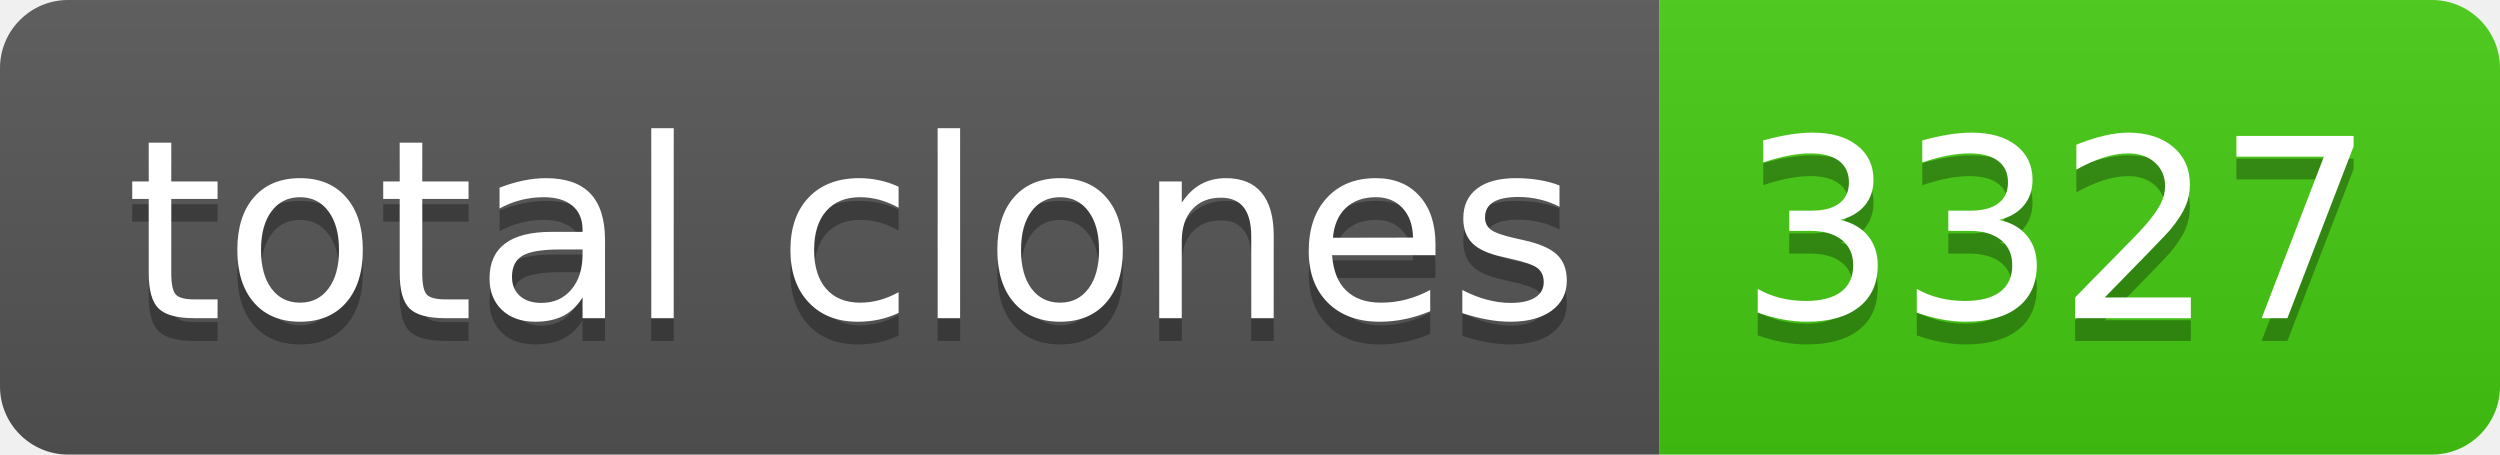
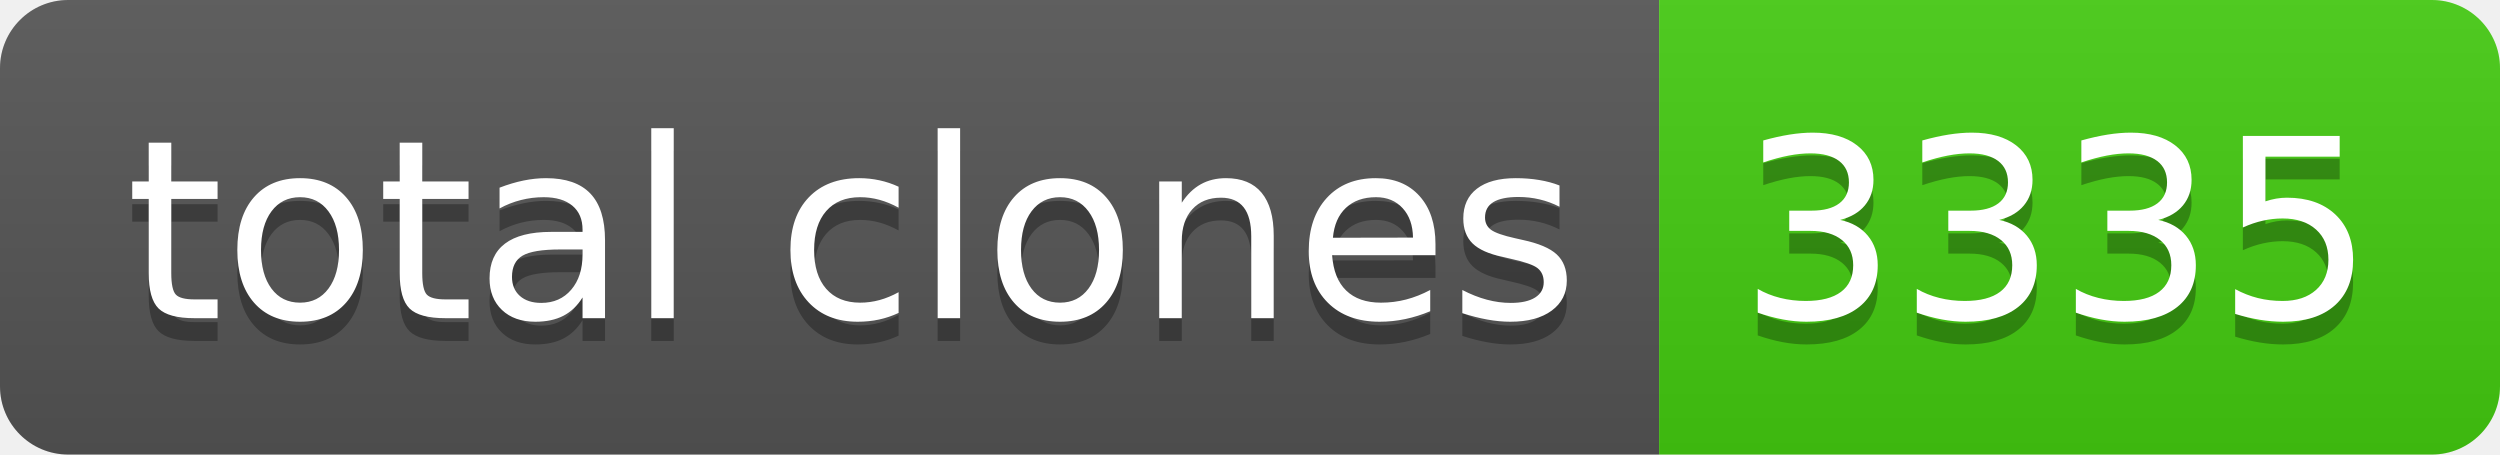
- <svg xmlns="http://www.w3.org/2000/svg" width="110" height="20" role="img" aria-label="total clones: 3327">
+ <svg xmlns="http://www.w3.org/2000/svg" width="110" height="20" role="img" aria-label="total clones: 3335">
  <linearGradient id="s" x2="0" y2="100%">
    <stop offset="0" stop-color="#bbb" stop-opacity=".1" />
    <stop offset="1" stop-opacity=".1" />
  </linearGradient>
  <clipPath id="r">
    <rect width="110" height="20" rx="3" fill="#fff" />
  </clipPath>
  <g clip-path="url(#r)">
    <rect width="73" height="20" fill="#555" />
    <rect x="73" width="37" height="20" fill="#4c1" />
    <rect width="110" height="20" fill="url(#s)" />
  </g>
  <g fill="#fff" text-anchor="middle" font-family="Verdana,Geneva,DejaVu Sans,sans-serif" text-rendering="geometricPrecision" font-size="110">
    <text aria-hidden="true" x="375" y="150" fill="#010101" fill-opacity=".3" transform="scale(.1)" textLength="630">total clones</text>
    <text x="375" y="140" transform="scale(.1)" fill="#fff" textLength="630">total clones</text>
-     <text aria-hidden="true" x="905" y="150" fill="#010101" fill-opacity=".3" transform="scale(.1)" textLength="270">3327</text>
-     <text x="905" y="140" transform="scale(.1)" fill="#fff" textLength="270">3327</text>
+     <text aria-hidden="true" x="905" y="150" fill="#010101" fill-opacity=".3" transform="scale(.1)" textLength="270">3335</text>
+     <text x="905" y="140" transform="scale(.1)" fill="#fff" textLength="270">3335</text>
  </g>
</svg>
